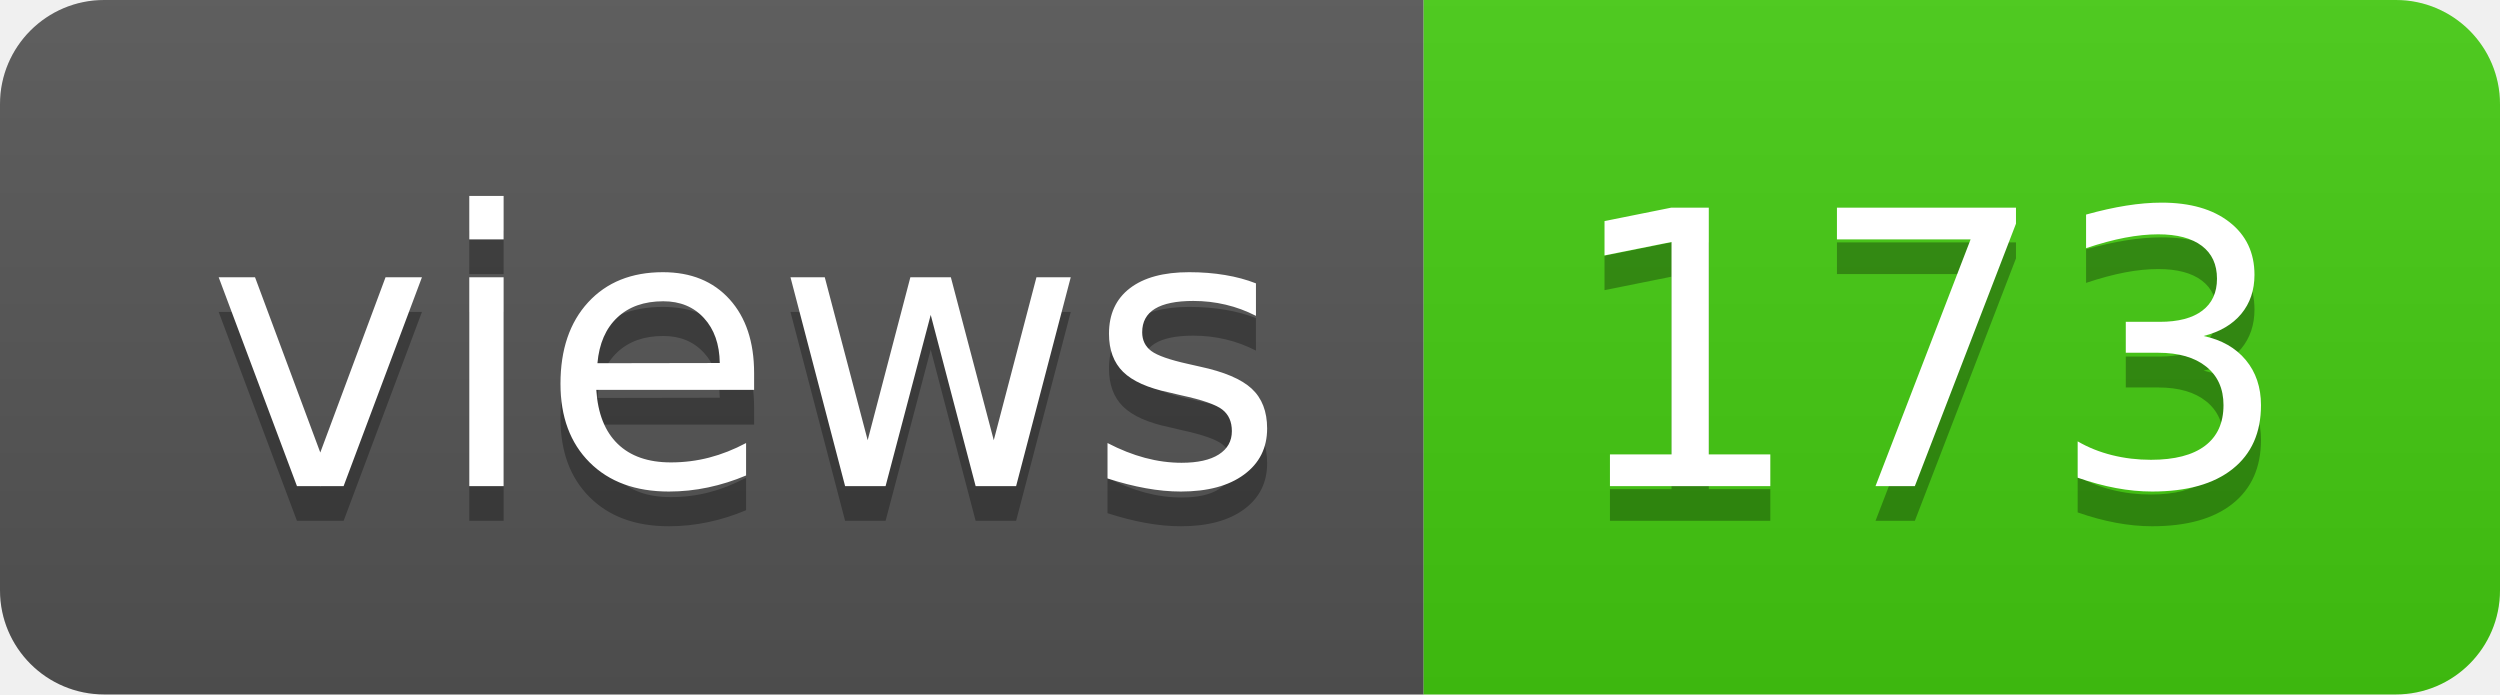
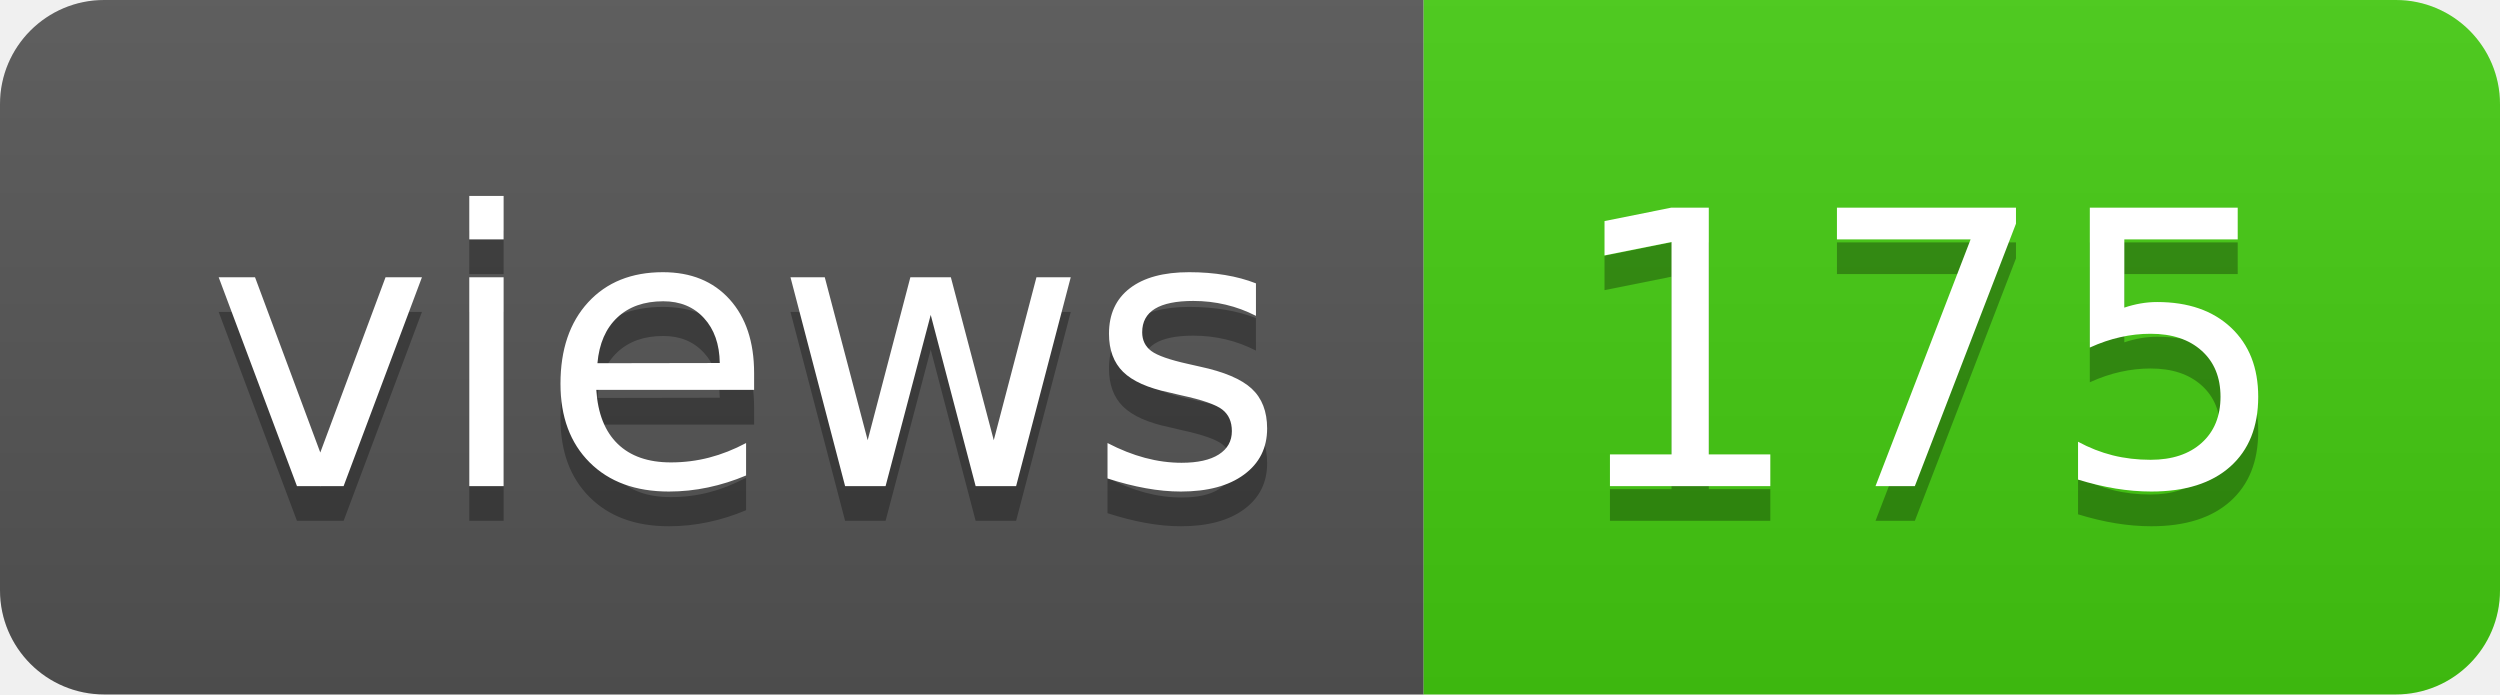
- <svg xmlns="http://www.w3.org/2000/svg" width="72" height="20" role="img" aria-label="views: 173">
+ <svg xmlns="http://www.w3.org/2000/svg" width="72" height="20" role="img" aria-label="views: 175">
  <linearGradient id="s" x2="0" y2="100%">
    <stop offset="0" stop-color="#bbb" stop-opacity=".1" />
    <stop offset="1" stop-opacity=".1" />
  </linearGradient>
  <clipPath id="r">
    <rect width="72" height="20" rx="3" fill="#fff" />
  </clipPath>
  <g clip-path="url(#r)">
    <rect width="41" height="20" fill="#555" />
    <rect x="41" width="31" height="20" fill="#4c1" />
    <rect width="72" height="20" fill="url(#s)" />
  </g>
  <g fill="#fff" text-anchor="middle" font-family="Verdana,Geneva,DejaVu Sans,sans-serif" text-rendering="geometricPrecision" font-size="110">
    <text aria-hidden="true" x="215" y="150" fill="#010101" fill-opacity=".3" transform="scale(.1)" textLength="310">views</text>
    <text x="215" y="140" transform="scale(.1)" fill="#fff" textLength="310">views</text>
-     <text aria-hidden="true" x="555" y="150" fill="#010101" fill-opacity=".3" transform="scale(.1)" textLength="210">173</text>
-     <text x="555" y="140" transform="scale(.1)" fill="#fff" textLength="210">173</text>
+     <text aria-hidden="true" x="555" y="150" fill="#010101" fill-opacity=".3" transform="scale(.1)" textLength="210">175</text>
+     <text x="555" y="140" transform="scale(.1)" fill="#fff" textLength="210">175</text>
  </g>
</svg>
